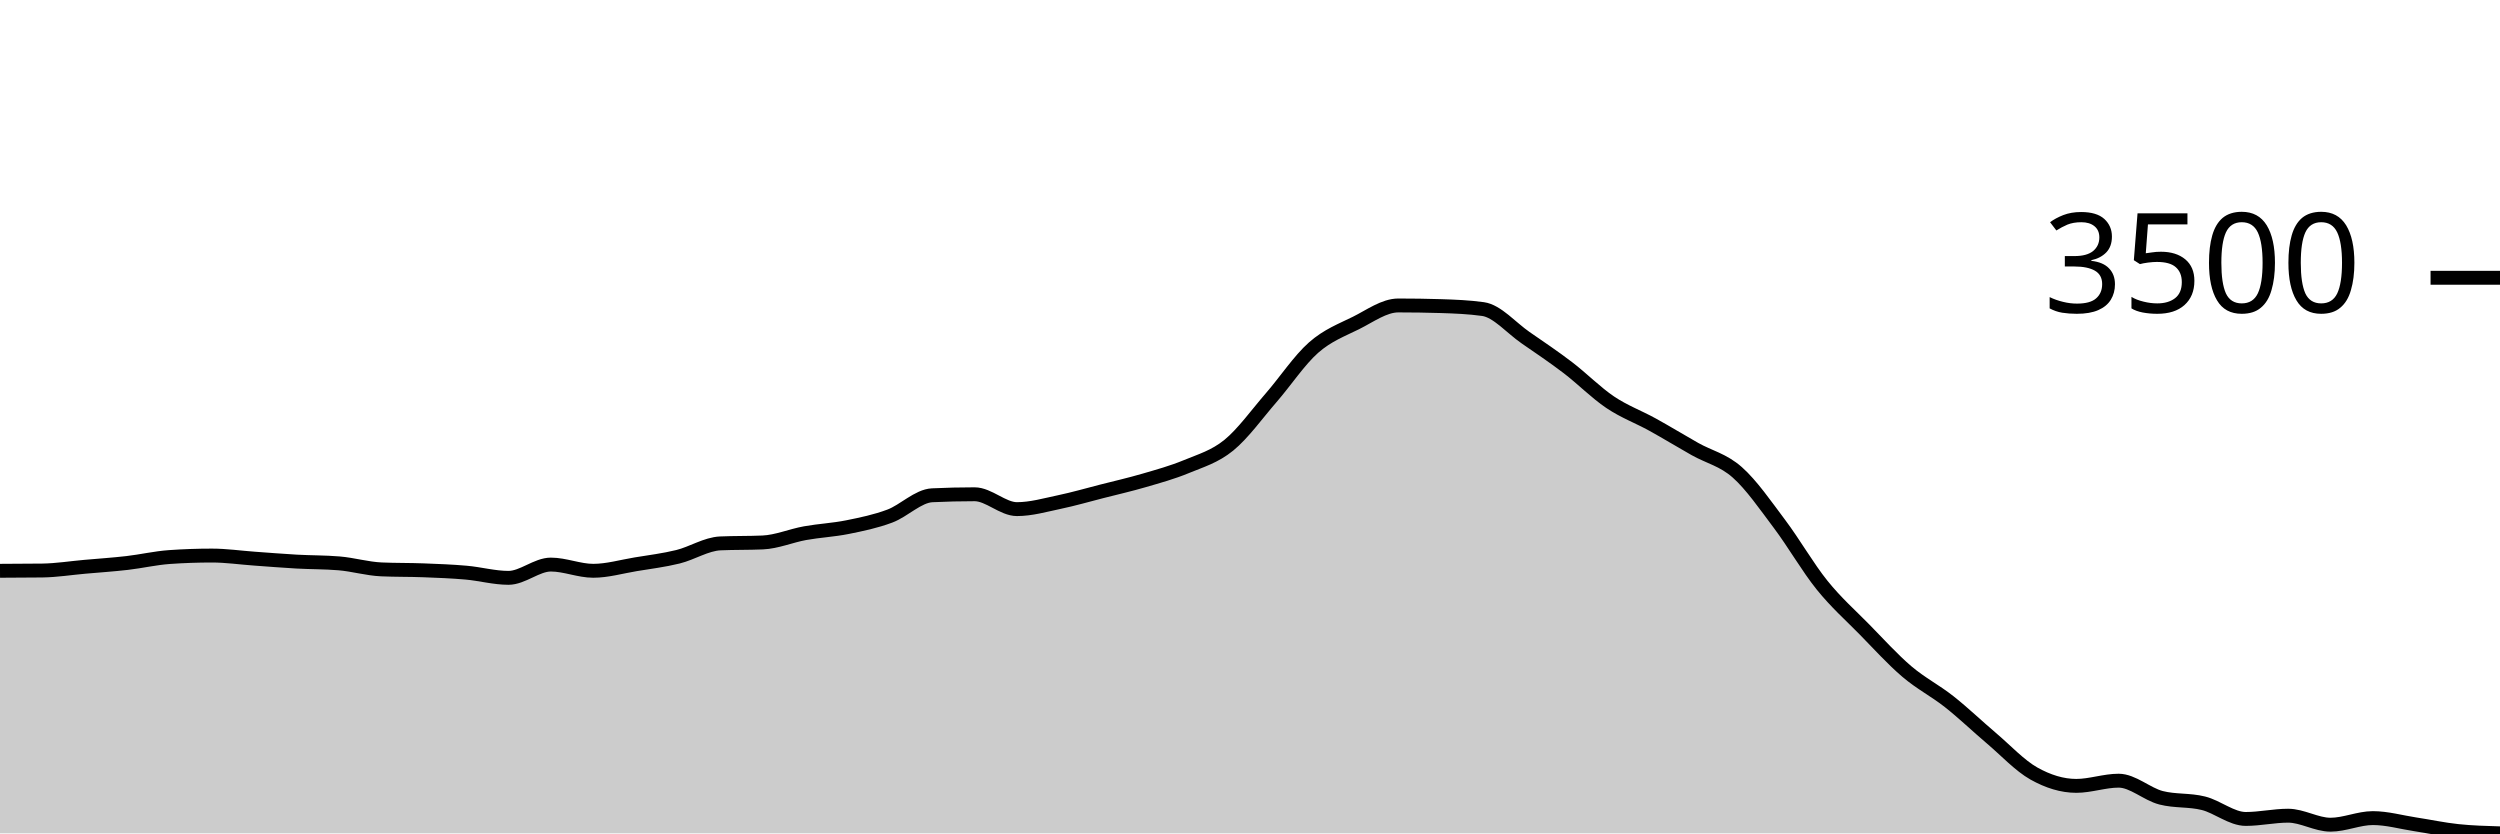
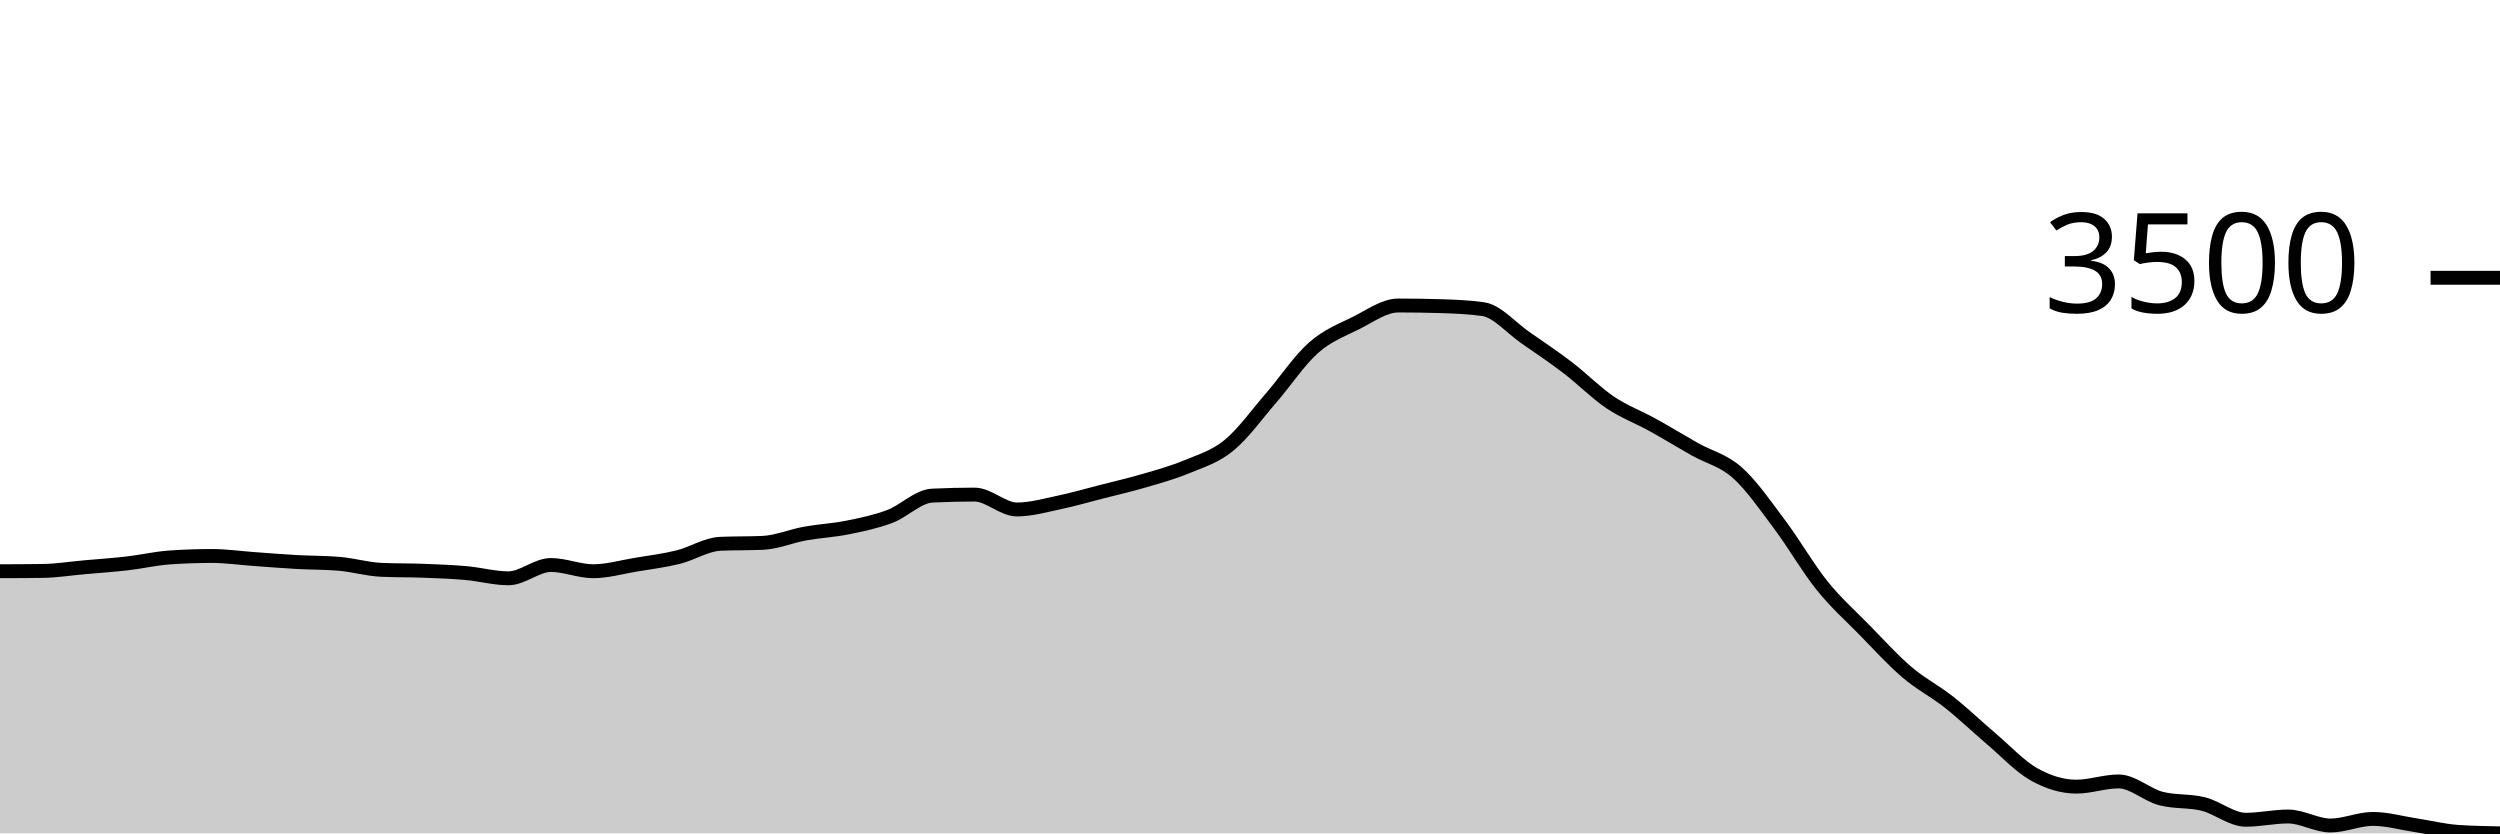
<svg xmlns="http://www.w3.org/2000/svg" viewBox="0 0 180 60">
  <g transform="translate(0,20)">
-     <path class="area" fill="rgba(0, 0, 0, 0.2)" d="M0,21.097C1.017,21.093,2.034,21.09,3.051,21.077C4.068,21.063,5.085,20.899,6.102,20.809C7.119,20.719,8.136,20.652,9.153,20.535C10.169,20.418,11.186,20.178,12.203,20.107C13.22,20.036,14.237,20,15.254,20C16.271,20,17.288,20.148,18.305,20.221C19.322,20.293,20.339,20.378,21.356,20.435C22.373,20.491,23.39,20.477,24.407,20.562C25.424,20.646,26.441,20.952,27.458,20.996C28.475,21.041,29.492,21.024,30.508,21.063C31.525,21.102,32.542,21.14,33.559,21.23C34.576,21.321,35.593,21.605,36.61,21.605C37.627,21.605,38.644,20.649,39.661,20.649C40.678,20.649,41.695,21.097,42.712,21.097C43.729,21.097,44.746,20.797,45.763,20.629C46.78,20.46,47.797,20.338,48.814,20.087C49.831,19.836,50.847,19.169,51.864,19.124C52.881,19.079,53.898,19.102,54.915,19.057C55.932,19.013,56.949,18.572,57.966,18.388C58.983,18.205,60,18.159,61.017,17.954C62.034,17.749,63.051,17.54,64.068,17.158C65.085,16.776,66.102,15.709,67.119,15.66C68.136,15.611,69.153,15.587,70.169,15.587C71.186,15.587,72.203,16.657,73.22,16.657C74.237,16.657,75.254,16.361,76.271,16.148C77.288,15.936,78.305,15.639,79.322,15.379C80.339,15.12,81.356,14.888,82.373,14.59C83.39,14.293,84.407,14.016,85.424,13.594C86.441,13.172,87.458,12.883,88.475,12.056C89.492,11.229,90.508,9.804,91.525,8.633C92.542,7.461,93.559,5.924,94.576,5.028C95.593,4.132,96.61,3.762,97.627,3.256C98.644,2.75,99.661,1.993,100.678,1.993C101.695,1.993,102.712,2.008,103.729,2.039C104.746,2.071,105.763,2.111,106.78,2.253C107.797,2.396,108.814,3.604,109.831,4.306C110.847,5.008,111.864,5.69,112.881,6.466C113.898,7.242,114.915,8.276,115.932,8.96C116.949,9.644,117.966,10.01,118.983,10.572C120,11.133,121.017,11.757,122.034,12.33C123.051,12.903,124.068,13.107,125.085,14.009C126.102,14.91,127.119,16.387,128.136,17.74C129.153,19.093,130.169,20.864,131.186,22.126C132.203,23.389,133.22,24.28,134.237,25.316C135.254,26.352,136.271,27.478,137.288,28.345C138.305,29.212,139.322,29.716,140.339,30.518C141.356,31.321,142.373,32.297,143.39,33.159C144.407,34.022,145.424,35.123,146.441,35.694C147.458,36.264,148.475,36.583,149.492,36.583C150.508,36.583,151.525,36.209,152.542,36.209C153.559,36.209,154.576,37.176,155.593,37.439C156.61,37.702,157.627,37.579,158.644,37.834C159.661,38.088,160.678,38.964,161.695,38.964C162.712,38.964,163.729,38.73,164.746,38.73C165.763,38.73,166.78,39.378,167.797,39.378C168.814,39.378,169.831,38.903,170.847,38.903C171.864,38.903,172.881,39.196,173.898,39.351C174.915,39.506,175.932,39.725,176.949,39.833C177.966,39.941,178.983,39.97,180,40L180,40C178.983,40,177.966,40,176.949,40C175.932,40,174.915,40,173.898,40C172.881,40,171.864,40,170.847,40C169.831,40,168.814,40,167.797,40C166.78,40,165.763,40,164.746,40C163.729,40,162.712,40,161.695,40C160.678,40,159.661,40,158.644,40C157.627,40,156.61,40,155.593,40C154.576,40,153.559,40,152.542,40C151.525,40,150.508,40,149.492,40C148.475,40,147.458,40,146.441,40C145.424,40,144.407,40,143.39,40C142.373,40,141.356,40,140.339,40C139.322,40,138.305,40,137.288,40C136.271,40,135.254,40,134.237,40C133.22,40,132.203,40,131.186,40C130.169,40,129.153,40,128.136,40C127.119,40,126.102,40,125.085,40C124.068,40,123.051,40,122.034,40C121.017,40,120,40,118.983,40C117.966,40,116.949,40,115.932,40C114.915,40,113.898,40,112.881,40C111.864,40,110.847,40,109.831,40C108.814,40,107.797,40,106.78,40C105.763,40,104.746,40,103.729,40C102.712,40,101.695,40,100.678,40C99.661,40,98.644,40,97.627,40C96.61,40,95.593,40,94.576,40C93.559,40,92.542,40,91.525,40C90.508,40,89.492,40,88.475,40C87.458,40,86.441,40,85.424,40C84.407,40,83.39,40,82.373,40C81.356,40,80.339,40,79.322,40C78.305,40,77.288,40,76.271,40C75.254,40,74.237,40,73.22,40C72.203,40,71.186,40,70.169,40C69.153,40,68.136,40,67.119,40C66.102,40,65.085,40,64.068,40C63.051,40,62.034,40,61.017,40C60,40,58.983,40,57.966,40C56.949,40,55.932,40,54.915,40C53.898,40,52.881,40,51.864,40C50.847,40,49.831,40,48.814,40C47.797,40,46.78,40,45.763,40C44.746,40,43.729,40,42.712,40C41.695,40,40.678,40,39.661,40C38.644,40,37.627,40,36.61,40C35.593,40,34.576,40,33.559,40C32.542,40,31.525,40,30.508,40C29.492,40,28.475,40,27.458,40C26.441,40,25.424,40,24.407,40C23.39,40,22.373,40,21.356,40C20.339,40,19.322,40,18.305,40C17.288,40,16.271,40,15.254,40C14.237,40,13.22,40,12.203,40C11.186,40,10.169,40,9.153,40C8.136,40,7.119,40,6.102,40C5.085,40,4.068,40,3.051,40C2.034,40,1.017,40,0,40Z" />
-     <path class="line" stroke="black" fill="none" d="M0,21.097C1.017,21.093,2.034,21.09,3.051,21.077C4.068,21.063,5.085,20.899,6.102,20.809C7.119,20.719,8.136,20.652,9.153,20.535C10.169,20.418,11.186,20.178,12.203,20.107C13.22,20.036,14.237,20,15.254,20C16.271,20,17.288,20.148,18.305,20.221C19.322,20.293,20.339,20.378,21.356,20.435C22.373,20.491,23.39,20.477,24.407,20.562C25.424,20.646,26.441,20.952,27.458,20.996C28.475,21.041,29.492,21.024,30.508,21.063C31.525,21.102,32.542,21.14,33.559,21.23C34.576,21.321,35.593,21.605,36.61,21.605C37.627,21.605,38.644,20.649,39.661,20.649C40.678,20.649,41.695,21.097,42.712,21.097C43.729,21.097,44.746,20.797,45.763,20.629C46.78,20.46,47.797,20.338,48.814,20.087C49.831,19.836,50.847,19.169,51.864,19.124C52.881,19.079,53.898,19.102,54.915,19.057C55.932,19.013,56.949,18.572,57.966,18.388C58.983,18.205,60,18.159,61.017,17.954C62.034,17.749,63.051,17.54,64.068,17.158C65.085,16.776,66.102,15.709,67.119,15.66C68.136,15.611,69.153,15.587,70.169,15.587C71.186,15.587,72.203,16.657,73.22,16.657C74.237,16.657,75.254,16.361,76.271,16.148C77.288,15.936,78.305,15.639,79.322,15.379C80.339,15.12,81.356,14.888,82.373,14.59C83.39,14.293,84.407,14.016,85.424,13.594C86.441,13.172,87.458,12.883,88.475,12.056C89.492,11.229,90.508,9.804,91.525,8.633C92.542,7.461,93.559,5.924,94.576,5.028C95.593,4.132,96.61,3.762,97.627,3.256C98.644,2.75,99.661,1.993,100.678,1.993C101.695,1.993,102.712,2.008,103.729,2.039C104.746,2.071,105.763,2.111,106.78,2.253C107.797,2.396,108.814,3.604,109.831,4.306C110.847,5.008,111.864,5.69,112.881,6.466C113.898,7.242,114.915,8.276,115.932,8.96C116.949,9.644,117.966,10.01,118.983,10.572C120,11.133,121.017,11.757,122.034,12.33C123.051,12.903,124.068,13.107,125.085,14.009C126.102,14.91,127.119,16.387,128.136,17.74C129.153,19.093,130.169,20.864,131.186,22.126C132.203,23.389,133.22,24.28,134.237,25.316C135.254,26.352,136.271,27.478,137.288,28.345C138.305,29.212,139.322,29.716,140.339,30.518C141.356,31.321,142.373,32.297,143.39,33.159C144.407,34.022,145.424,35.123,146.441,35.694C147.458,36.264,148.475,36.583,149.492,36.583C150.508,36.583,151.525,36.209,152.542,36.209C153.559,36.209,154.576,37.176,155.593,37.439C156.61,37.702,157.627,37.579,158.644,37.834C159.661,38.088,160.678,38.964,161.695,38.964C162.712,38.964,163.729,38.73,164.746,38.73C165.763,38.73,166.78,39.378,167.797,39.378C168.814,39.378,169.831,38.903,170.847,38.903C171.864,38.903,172.881,39.196,173.898,39.351C174.915,39.506,175.932,39.725,176.949,39.833C177.966,39.941,178.983,39.97,180,40" />
+     <path class="area" fill="rgba(0, 0, 0, 0.2)" d="M0,21.128C1.017,21.125,2.034,21.122,3.051,21.108C4.068,21.095,5.085,20.931,6.102,20.84C7.119,20.75,8.136,20.683,9.153,20.566C10.169,20.449,11.186,20.209,12.203,20.137C13.22,20.066,14.237,20.03,15.254,20.03C16.271,20.03,17.288,20.179,18.305,20.251C19.322,20.324,20.339,20.409,21.356,20.465C22.373,20.522,23.39,20.508,24.407,20.593C25.424,20.677,26.441,20.983,27.458,21.028C28.475,21.073,29.492,21.056,30.508,21.095C31.525,21.134,32.542,21.172,33.559,21.262C34.576,21.353,35.593,21.637,36.61,21.637C37.627,21.637,38.644,20.68,39.661,20.68C40.678,20.68,41.695,21.128,42.712,21.128C43.729,21.128,44.746,20.828,45.763,20.66C46.78,20.491,47.797,20.368,48.814,20.117C49.831,19.866,50.847,19.197,51.864,19.153C52.881,19.108,53.898,19.131,54.915,19.086C55.932,19.041,56.949,18.6,57.966,18.416C58.983,18.232,60,18.186,61.017,17.981C62.034,17.776,63.051,17.567,64.068,17.184C65.085,16.801,66.102,15.733,67.119,15.684C68.136,15.635,69.153,15.61,70.169,15.61C71.186,15.61,72.203,16.682,73.22,16.682C74.237,16.682,75.254,16.386,76.271,16.173C77.288,15.96,78.305,15.663,79.322,15.403C80.339,15.143,81.356,14.91,82.373,14.612C83.39,14.314,84.407,14.038,85.424,13.615C86.441,13.192,87.458,12.903,88.475,12.074C89.492,11.246,90.508,9.819,91.525,8.646C92.542,7.473,93.559,5.933,94.576,5.036C95.593,4.139,96.61,3.768,97.627,3.261C98.644,2.755,99.661,1.996,100.678,1.996C101.695,1.996,102.712,2.011,103.729,2.043C104.746,2.074,105.763,2.114,106.78,2.257C107.797,2.4,108.814,3.61,109.831,4.313C110.847,5.016,111.864,5.699,112.881,6.476C113.898,7.253,114.915,8.288,115.932,8.974C116.949,9.659,117.966,10.025,118.983,10.588C120,11.15,121.017,11.775,122.034,12.349C123.051,12.923,124.068,13.127,125.085,14.03C126.102,14.933,127.119,16.412,128.136,17.767C129.153,19.122,130.169,20.895,131.186,22.16C132.203,23.424,133.22,24.316,134.237,25.354C135.254,26.392,136.271,27.519,137.288,28.388C138.305,29.256,139.322,29.761,140.339,30.564C141.356,31.368,142.373,32.346,143.39,33.209C144.407,34.073,145.424,35.176,146.441,35.748C147.458,36.319,148.475,36.638,149.492,36.638C150.508,36.638,151.525,36.263,152.542,36.263C153.559,36.263,154.576,37.232,155.593,37.495C156.61,37.759,157.627,37.636,158.644,37.891C159.661,38.145,160.678,39.022,161.695,39.022C162.712,39.022,163.729,38.788,164.746,38.788C165.763,38.788,166.78,39.437,167.797,39.437C168.814,39.437,169.831,38.962,170.847,38.962C171.864,38.962,172.881,39.256,173.898,39.411C174.915,39.566,175.932,39.821,176.949,39.893C177.966,39.964,178.983,39.982,180,40L180,40C178.983,40,177.966,40,176.949,40C175.932,40,174.915,40,173.898,40C172.881,40,171.864,40,170.847,40C169.831,40,168.814,40,167.797,40C166.78,40,165.763,40,164.746,40C163.729,40,162.712,40,161.695,40C160.678,40,159.661,40,158.644,40C157.627,40,156.61,40,155.593,40C154.576,40,153.559,40,152.542,40C151.525,40,150.508,40,149.492,40C148.475,40,147.458,40,146.441,40C145.424,40,144.407,40,143.39,40C142.373,40,141.356,40,140.339,40C139.322,40,138.305,40,137.288,40C136.271,40,135.254,40,134.237,40C133.22,40,132.203,40,131.186,40C130.169,40,129.153,40,128.136,40C127.119,40,126.102,40,125.085,40C124.068,40,123.051,40,122.034,40C121.017,40,120,40,118.983,40C117.966,40,116.949,40,115.932,40C114.915,40,113.898,40,112.881,40C111.864,40,110.847,40,109.831,40C108.814,40,107.797,40,106.78,40C105.763,40,104.746,40,103.729,40C102.712,40,101.695,40,100.678,40C99.661,40,98.644,40,97.627,40C96.61,40,95.593,40,94.576,40C93.559,40,92.542,40,91.525,40C90.508,40,89.492,40,88.475,40C87.458,40,86.441,40,85.424,40C84.407,40,83.39,40,82.373,40C81.356,40,80.339,40,79.322,40C78.305,40,77.288,40,76.271,40C75.254,40,74.237,40,73.22,40C72.203,40,71.186,40,70.169,40C69.153,40,68.136,40,67.119,40C66.102,40,65.085,40,64.068,40C63.051,40,62.034,40,61.017,40C60,40,58.983,40,57.966,40C56.949,40,55.932,40,54.915,40C53.898,40,52.881,40,51.864,40C50.847,40,49.831,40,48.814,40C47.797,40,46.78,40,45.763,40C44.746,40,43.729,40,42.712,40C41.695,40,40.678,40,39.661,40C38.644,40,37.627,40,36.61,40C35.593,40,34.576,40,33.559,40C32.542,40,31.525,40,30.508,40C29.492,40,28.475,40,27.458,40C26.441,40,25.424,40,24.407,40C23.39,40,22.373,40,21.356,40C20.339,40,19.322,40,18.305,40C17.288,40,16.271,40,15.254,40C14.237,40,13.22,40,12.203,40C11.186,40,10.169,40,9.153,40C8.136,40,7.119,40,6.102,40C5.085,40,4.068,40,3.051,40C2.034,40,1.017,40,0,40Z" />
+     <path class="line" stroke="black" fill="none" d="M0,21.128C1.017,21.125,2.034,21.122,3.051,21.108C4.068,21.095,5.085,20.931,6.102,20.84C7.119,20.75,8.136,20.683,9.153,20.566C10.169,20.449,11.186,20.209,12.203,20.137C13.22,20.066,14.237,20.03,15.254,20.03C16.271,20.03,17.288,20.179,18.305,20.251C19.322,20.324,20.339,20.409,21.356,20.465C22.373,20.522,23.39,20.508,24.407,20.593C25.424,20.677,26.441,20.983,27.458,21.028C28.475,21.073,29.492,21.056,30.508,21.095C31.525,21.134,32.542,21.172,33.559,21.262C34.576,21.353,35.593,21.637,36.61,21.637C37.627,21.637,38.644,20.68,39.661,20.68C40.678,20.68,41.695,21.128,42.712,21.128C43.729,21.128,44.746,20.828,45.763,20.66C46.78,20.491,47.797,20.368,48.814,20.117C49.831,19.866,50.847,19.197,51.864,19.153C52.881,19.108,53.898,19.131,54.915,19.086C55.932,19.041,56.949,18.6,57.966,18.416C58.983,18.232,60,18.186,61.017,17.981C62.034,17.776,63.051,17.567,64.068,17.184C65.085,16.801,66.102,15.733,67.119,15.684C68.136,15.635,69.153,15.61,70.169,15.61C71.186,15.61,72.203,16.682,73.22,16.682C74.237,16.682,75.254,16.386,76.271,16.173C77.288,15.96,78.305,15.663,79.322,15.403C80.339,15.143,81.356,14.91,82.373,14.612C83.39,14.314,84.407,14.038,85.424,13.615C86.441,13.192,87.458,12.903,88.475,12.074C89.492,11.246,90.508,9.819,91.525,8.646C92.542,7.473,93.559,5.933,94.576,5.036C95.593,4.139,96.61,3.768,97.627,3.261C98.644,2.755,99.661,1.996,100.678,1.996C101.695,1.996,102.712,2.011,103.729,2.043C104.746,2.074,105.763,2.114,106.78,2.257C107.797,2.4,108.814,3.61,109.831,4.313C110.847,5.016,111.864,5.699,112.881,6.476C113.898,7.253,114.915,8.288,115.932,8.974C116.949,9.659,117.966,10.025,118.983,10.588C120,11.15,121.017,11.775,122.034,12.349C123.051,12.923,124.068,13.127,125.085,14.03C126.102,14.933,127.119,16.412,128.136,17.767C129.153,19.122,130.169,20.895,131.186,22.16C132.203,23.424,133.22,24.316,134.237,25.354C135.254,26.392,136.271,27.519,137.288,28.388C138.305,29.256,139.322,29.761,140.339,30.564C141.356,31.368,142.373,32.346,143.39,33.209C144.407,34.073,145.424,35.176,146.441,35.748C147.458,36.319,148.475,36.638,149.492,36.638C150.508,36.638,151.525,36.263,152.542,36.263C153.559,36.263,154.576,37.232,155.593,37.495C156.61,37.759,157.627,37.636,158.644,37.891C159.661,38.145,160.678,39.022,161.695,39.022C162.712,39.022,163.729,38.788,164.746,38.788C165.763,38.788,166.78,39.437,167.797,39.437C168.814,39.437,169.831,38.962,170.847,38.962C171.864,38.962,172.881,39.256,173.898,39.411C174.915,39.566,175.932,39.821,176.949,39.893C177.966,39.964,178.983,39.982,180,40" />
    <path class="axis-ceiling" stroke-width="1" stroke="black" fill="none" d="M175,0L180,0" />
    <text class="axis-ceiling-label" font-family="sans-serif" text-anchor="end" font-size="10px" x="170" y="2.5">3500</text>
  </g>
</svg>
